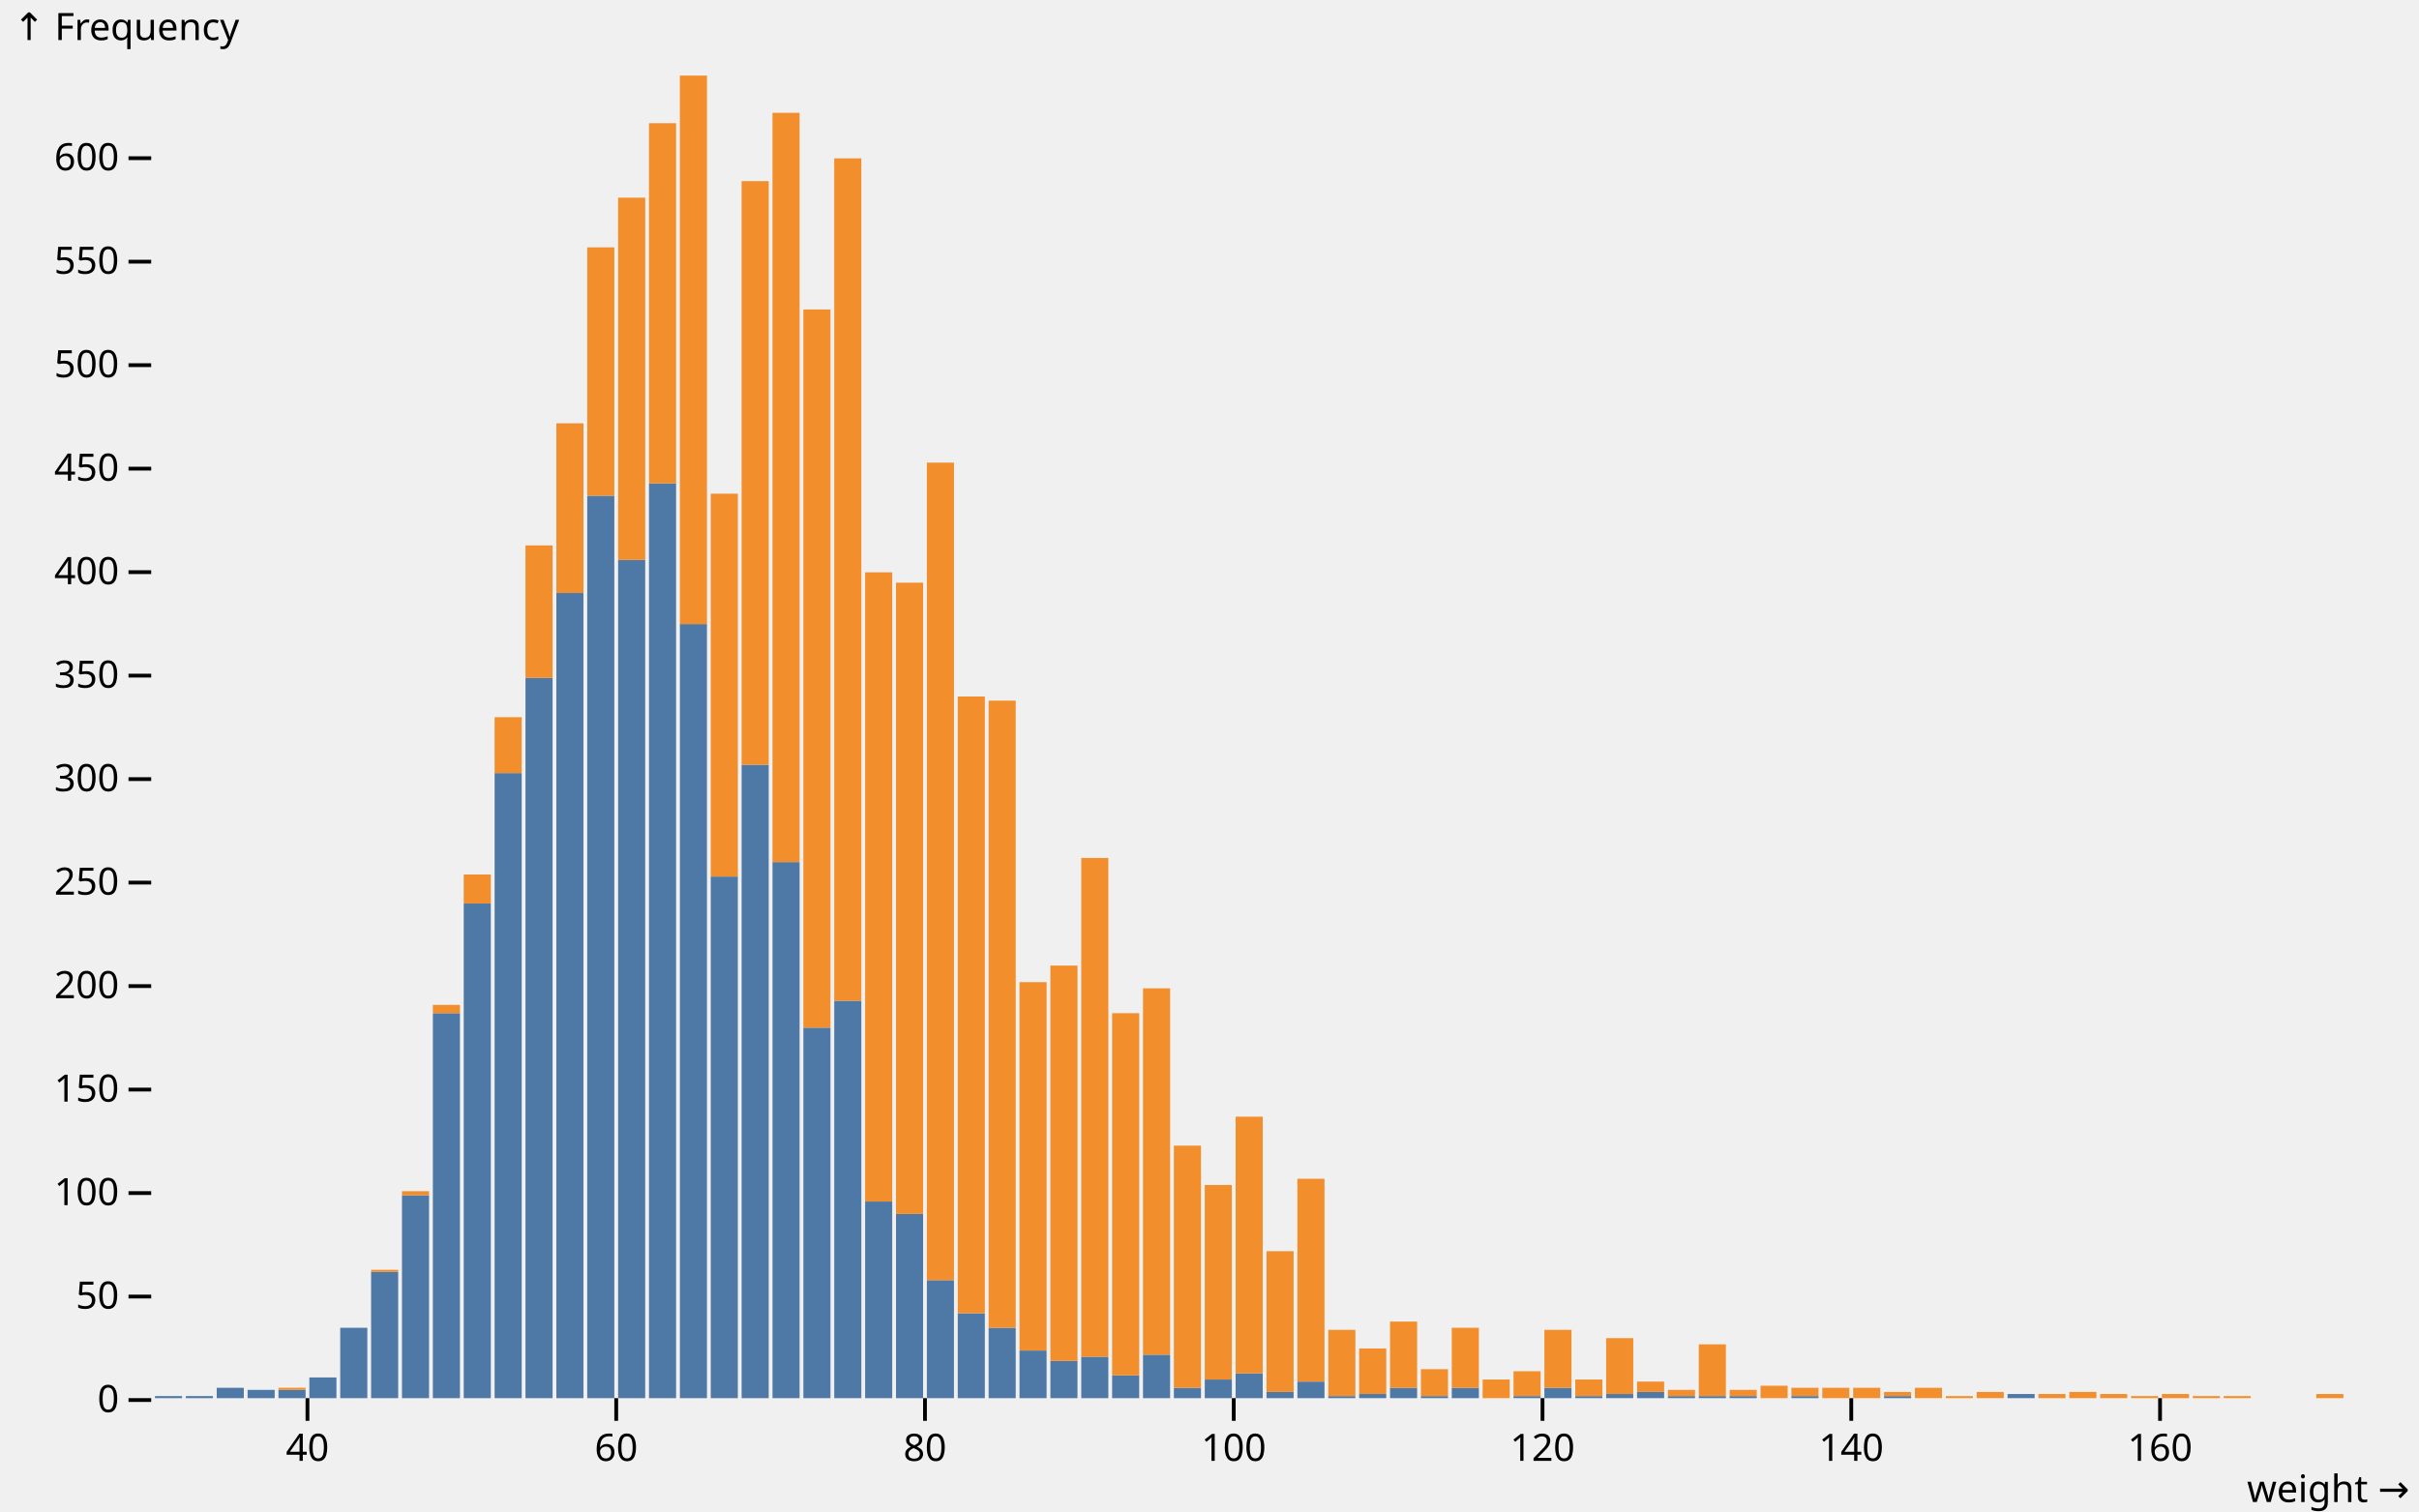
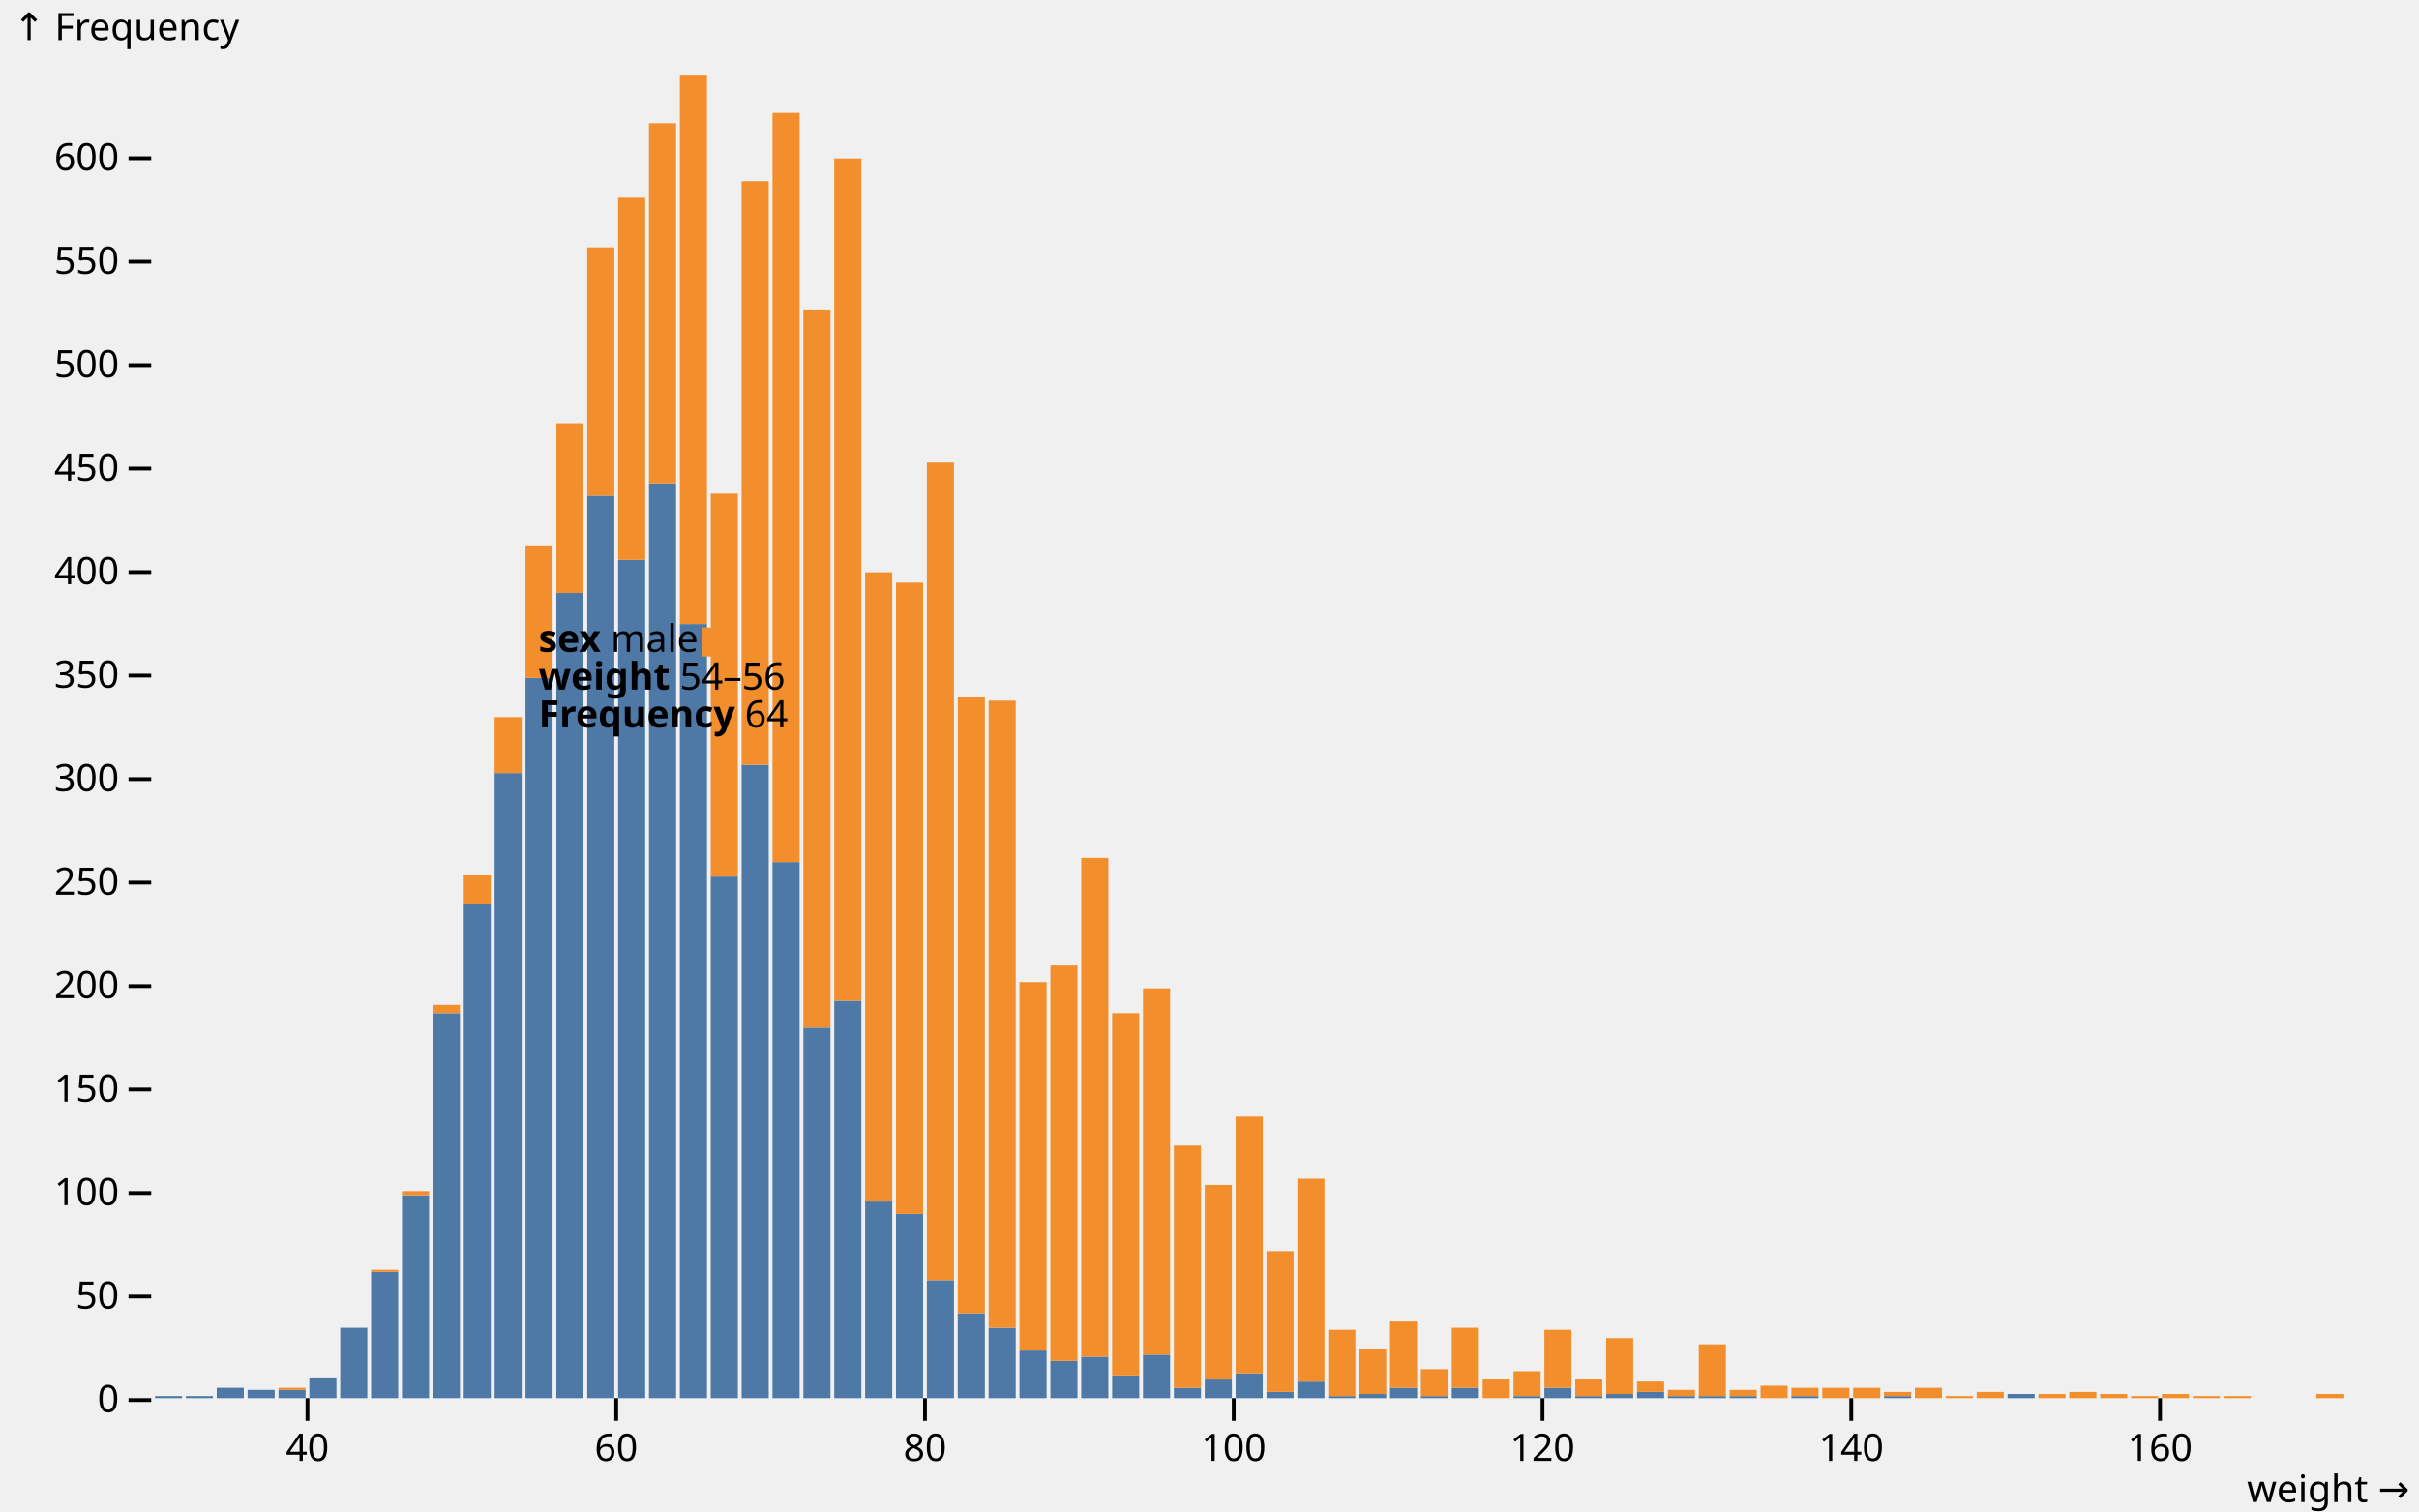
<svg xmlns="http://www.w3.org/2000/svg" class="plot" fill="currentColor" font-family="system-ui, sans-serif" font-size="10" text-anchor="middle" width="640" height="400" viewBox="0 0 640 400">
  <style>
    .plot {
      display: block;
      background: white;
      height: auto;
      height: intrinsic;
      max-width: 100%;
    }

    .plot text,
    .plot tspan {
      white-space: pre;
    }
  </style>
  <g aria-label="y-axis tick" fill="none" stroke="currentColor" transform="translate(0,0.5)">
    <path transform="translate(40,370)" d="M0,0L-6,0" />
    <path transform="translate(40,342.6135)" d="M0,0L-6,0" />
    <path transform="translate(40,315.2269)" d="M0,0L-6,0" />
    <path transform="translate(40,287.8404)" d="M0,0L-6,0" />
    <path transform="translate(40,260.4538)" d="M0,0L-6,0" />
    <path transform="translate(40,233.0673)" d="M0,0L-6,0" />
    <path transform="translate(40,205.6808)" d="M0,0L-6,0" />
    <path transform="translate(40,178.2942)" d="M0,0L-6,0" />
    <path transform="translate(40,150.9077)" d="M0,0L-6,0" />
    <path transform="translate(40,123.5211)" d="M0,0L-6,0" />
    <path transform="translate(40,96.13459)" d="M0,0L-6,0" />
    <path transform="translate(40,68.74804)" d="M0,0L-6,0" />
    <path transform="translate(40,41.3615)" d="M0,0L-6,0" />
  </g>
  <g aria-label="y-axis tick label" text-anchor="end" font-variant="tabular-nums" transform="translate(-8.5,0.5)">
    <text y="0.32em" transform="translate(40,370)">0</text>
    <text y="0.32em" transform="translate(40,342.6135)">50</text>
    <text y="0.32em" transform="translate(40,315.2269)">100</text>
    <text y="0.32em" transform="translate(40,287.8404)">150</text>
    <text y="0.32em" transform="translate(40,260.4538)">200</text>
    <text y="0.32em" transform="translate(40,233.0673)">250</text>
    <text y="0.32em" transform="translate(40,205.6808)">300</text>
    <text y="0.32em" transform="translate(40,178.2942)">350</text>
    <text y="0.32em" transform="translate(40,150.9077)">400</text>
    <text y="0.32em" transform="translate(40,123.5211)">450</text>
    <text y="0.32em" transform="translate(40,96.13459)">500</text>
    <text y="0.32em" transform="translate(40,68.74804)">550</text>
    <text y="0.32em" transform="translate(40,41.3615)">600</text>
  </g>
  <g aria-label="y-axis label" text-anchor="start" transform="translate(-36.5,-16.5)">
    <text y="0.71em" transform="translate(40,20)">↑ Frequency</text>
  </g>
  <g aria-label="x-axis tick" fill="none" stroke="currentColor" transform="translate(0.5,0)">
    <path transform="translate(80.84507,370)" d="M0,0L0,6" />
    <path transform="translate(162.5352,370)" d="M0,0L0,6" />
    <path transform="translate(244.2254,370)" d="M0,0L0,6" />
    <path transform="translate(325.9155,370)" d="M0,0L0,6" />
    <path transform="translate(407.6056,370)" d="M0,0L0,6" />
    <path transform="translate(489.2958,370)" d="M0,0L0,6" />
    <path transform="translate(570.9859,370)" d="M0,0L0,6" />
  </g>
  <g aria-label="x-axis tick label" font-variant="tabular-nums" transform="translate(0.5,9.5)">
    <text y="0.71em" transform="translate(80.84507,370)">40</text>
    <text y="0.71em" transform="translate(162.5352,370)">60</text>
    <text y="0.71em" transform="translate(244.2254,370)">80</text>
    <text y="0.71em" transform="translate(325.9155,370)">100</text>
    <text y="0.71em" transform="translate(407.6056,370)">120</text>
    <text y="0.71em" transform="translate(489.2958,370)">140</text>
    <text y="0.71em" transform="translate(570.9859,370)">160</text>
  </g>
  <g aria-label="x-axis label" text-anchor="end" transform="translate(17.5,27.5)">
    <text transform="translate(620,370)">weight →</text>
  </g>
  <g aria-label="rect">
    <rect x="41" y="369.452" width="7.169" height="0.548" fill="#4e79a7" />
    <rect x="49.169" y="369.452" width="7.169" height="0.548" fill="#4e79a7" />
    <rect x="57.338" y="367.261" width="7.169" height="2.739" fill="#4e79a7" />
    <rect x="65.507" y="367.809" width="7.169" height="2.191" fill="#4e79a7" />
    <rect x="73.676" y="367.809" width="7.169" height="2.191" fill="#4e79a7" />
    <rect x="81.845" y="364.523" width="7.169" height="5.477" fill="#4e79a7" />
    <rect x="90.014" y="351.377" width="7.169" height="18.623" fill="#4e79a7" />
    <rect x="98.183" y="336.588" width="7.169" height="33.412" fill="#4e79a7" />
    <rect x="106.352" y="316.322" width="7.169" height="53.678" fill="#4e79a7" />
    <rect x="114.521" y="268.122" width="7.169" height="101.878" fill="#4e79a7" />
    <rect x="122.69" y="239.092" width="7.169" height="130.908" fill="#4e79a7" />
    <rect x="130.859" y="204.585" width="7.169" height="165.415" fill="#4e79a7" />
    <rect x="139.028" y="179.39" width="7.169" height="190.61" fill="#4e79a7" />
    <rect x="147.197" y="156.933" width="7.169" height="213.067" fill="#4e79a7" />
    <rect x="155.366" y="131.189" width="7.169" height="238.811" fill="#4e79a7" />
    <rect x="163.535" y="148.169" width="7.169" height="221.831" fill="#4e79a7" />
    <rect x="171.704" y="127.903" width="7.169" height="242.097" fill="#4e79a7" />
    <rect x="179.873" y="165.149" width="7.169" height="204.851" fill="#4e79a7" />
    <rect x="188.042" y="231.972" width="7.169" height="138.028" fill="#4e79a7" />
    <rect x="196.211" y="202.394" width="7.169" height="167.606" fill="#4e79a7" />
    <rect x="204.38" y="228.138" width="7.169" height="141.862" fill="#4e79a7" />
    <rect x="212.549" y="271.956" width="7.169" height="98.044" fill="#4e79a7" />
    <rect x="220.718" y="264.836" width="7.169" height="105.164" fill="#4e79a7" />
    <rect x="228.887" y="317.966" width="7.169" height="52.034" fill="#4e79a7" />
    <rect x="237.056" y="321.252" width="7.169" height="48.748" fill="#4e79a7" />
    <rect x="245.225" y="338.779" width="7.169" height="31.221" fill="#4e79a7" />
    <rect x="253.394" y="347.543" width="7.169" height="22.457" fill="#4e79a7" />
    <rect x="261.563" y="351.377" width="7.169" height="18.623" fill="#4e79a7" />
    <rect x="269.732" y="357.402" width="7.169" height="12.598" fill="#4e79a7" />
    <rect x="277.901" y="360.141" width="7.169" height="9.859" fill="#4e79a7" />
    <rect x="286.07" y="359.045" width="7.169" height="10.955" fill="#4e79a7" />
    <rect x="294.239" y="363.975" width="7.169" height="6.025" fill="#4e79a7" />
    <rect x="302.408" y="358.498" width="7.169" height="11.502" fill="#4e79a7" />
    <rect x="310.577" y="367.261" width="7.169" height="2.739" fill="#4e79a7" />
    <rect x="318.746" y="365.07" width="7.169" height="4.93" fill="#4e79a7" />
    <rect x="326.915" y="363.427" width="7.169" height="6.573" fill="#4e79a7" />
    <rect x="335.085" y="368.357" width="7.169" height="1.643" fill="#4e79a7" />
    <rect x="343.254" y="365.618" width="7.169" height="4.382" fill="#4e79a7" />
    <rect x="351.423" y="369.452" width="7.169" height="0.548" fill="#4e79a7" />
    <rect x="359.592" y="368.905" width="7.169" height="1.095" fill="#4e79a7" />
    <rect x="367.761" y="367.261" width="7.169" height="2.739" fill="#4e79a7" />
    <rect x="375.93" y="369.452" width="7.169" height="0.548" fill="#4e79a7" />
    <rect x="384.099" y="367.261" width="7.169" height="2.739" fill="#4e79a7" />
    <rect x="400.437" y="369.452" width="7.169" height="0.548" fill="#4e79a7" />
    <rect x="408.606" y="367.261" width="7.169" height="2.739" fill="#4e79a7" />
    <rect x="416.775" y="369.452" width="7.169" height="0.548" fill="#4e79a7" />
    <rect x="424.944" y="368.905" width="7.169" height="1.095" fill="#4e79a7" />
    <rect x="433.113" y="368.357" width="7.169" height="1.643" fill="#4e79a7" />
    <rect x="441.282" y="369.452" width="7.169" height="0.548" fill="#4e79a7" />
    <rect x="449.451" y="369.452" width="7.169" height="0.548" fill="#4e79a7" />
    <rect x="457.62" y="369.452" width="7.169" height="0.548" fill="#4e79a7" />
    <rect x="473.958" y="369.452" width="7.169" height="0.548" fill="#4e79a7" />
    <rect x="498.465" y="369.452" width="7.169" height="0.548" fill="#4e79a7" />
    <rect x="531.141" y="368.905" width="7.169" height="1.095" fill="#4e79a7" />
    <rect x="73.676" y="367.261" width="7.169" height="0.548" fill="#f28e2c" />
    <rect x="98.183" y="336.041" width="7.169" height="0.548" fill="#f28e2c" />
    <rect x="106.352" y="315.227" width="7.169" height="1.095" fill="#f28e2c" />
    <rect x="114.521" y="265.931" width="7.169" height="2.191" fill="#f28e2c" />
    <rect x="122.69" y="231.424" width="7.169" height="7.668" fill="#f28e2c" />
    <rect x="130.859" y="189.797" width="7.169" height="14.789" fill="#f28e2c" />
    <rect x="139.028" y="144.335" width="7.169" height="35.055" fill="#f28e2c" />
    <rect x="147.197" y="112.019" width="7.169" height="44.914" fill="#f28e2c" />
    <rect x="155.366" y="65.462" width="7.169" height="65.728" fill="#f28e2c" />
    <rect x="163.535" y="52.316" width="7.169" height="95.853" fill="#f28e2c" />
    <rect x="171.704" y="32.598" width="7.169" height="95.305" fill="#f28e2c" />
    <rect x="179.873" y="20" width="7.169" height="145.149" fill="#f28e2c" />
    <rect x="188.042" y="130.642" width="7.169" height="101.33" fill="#f28e2c" />
    <rect x="196.211" y="47.934" width="7.169" height="154.46" fill="#f28e2c" />
    <rect x="204.38" y="29.859" width="7.169" height="198.279" fill="#f28e2c" />
    <rect x="212.549" y="81.894" width="7.169" height="190.063" fill="#f28e2c" />
    <rect x="220.718" y="41.909" width="7.169" height="222.926" fill="#f28e2c" />
    <rect x="228.887" y="151.455" width="7.169" height="166.51" fill="#f28e2c" />
    <rect x="237.056" y="154.194" width="7.169" height="167.058" fill="#f28e2c" />
    <rect x="245.225" y="122.426" width="7.169" height="216.354" fill="#f28e2c" />
    <rect x="253.394" y="184.319" width="7.169" height="163.224" fill="#f28e2c" />
    <rect x="261.563" y="185.415" width="7.169" height="165.962" fill="#f28e2c" />
    <rect x="269.732" y="259.906" width="7.169" height="97.496" fill="#f28e2c" />
    <rect x="277.901" y="255.524" width="7.169" height="104.617" fill="#f28e2c" />
    <rect x="286.07" y="227.042" width="7.169" height="132.003" fill="#f28e2c" />
    <rect x="294.239" y="268.122" width="7.169" height="95.853" fill="#f28e2c" />
    <rect x="302.408" y="261.549" width="7.169" height="96.948" fill="#f28e2c" />
    <rect x="310.577" y="303.177" width="7.169" height="64.085" fill="#f28e2c" />
    <rect x="318.746" y="313.584" width="7.169" height="51.487" fill="#f28e2c" />
    <rect x="326.915" y="295.509" width="7.169" height="67.919" fill="#f28e2c" />
    <rect x="335.085" y="331.111" width="7.169" height="37.246" fill="#f28e2c" />
    <rect x="343.254" y="311.941" width="7.169" height="53.678" fill="#f28e2c" />
    <rect x="351.423" y="351.925" width="7.169" height="17.527" fill="#f28e2c" />
    <rect x="359.592" y="356.854" width="7.169" height="12.05" fill="#f28e2c" />
    <rect x="367.761" y="349.734" width="7.169" height="17.527" fill="#f28e2c" />
    <rect x="375.93" y="362.332" width="7.169" height="7.121" fill="#f28e2c" />
    <rect x="384.099" y="351.377" width="7.169" height="15.884" fill="#f28e2c" />
    <rect x="392.268" y="365.07" width="7.169" height="4.93" fill="#f28e2c" />
    <rect x="400.437" y="362.879" width="7.169" height="6.573" fill="#f28e2c" />
    <rect x="408.606" y="351.925" width="7.169" height="15.336" fill="#f28e2c" />
    <rect x="416.775" y="365.07" width="7.169" height="4.382" fill="#f28e2c" />
    <rect x="424.944" y="354.116" width="7.169" height="14.789" fill="#f28e2c" />
    <rect x="433.113" y="365.618" width="7.169" height="2.739" fill="#f28e2c" />
    <rect x="441.282" y="367.809" width="7.169" height="1.643" fill="#f28e2c" />
    <rect x="449.451" y="355.759" width="7.169" height="13.693" fill="#f28e2c" />
    <rect x="457.62" y="367.809" width="7.169" height="1.643" fill="#f28e2c" />
    <rect x="465.789" y="366.714" width="7.169" height="3.286" fill="#f28e2c" />
    <rect x="473.958" y="367.261" width="7.169" height="2.191" fill="#f28e2c" />
    <rect x="482.127" y="367.261" width="7.169" height="2.739" fill="#f28e2c" />
    <rect x="490.296" y="367.261" width="7.169" height="2.739" fill="#f28e2c" />
    <rect x="498.465" y="368.357" width="7.169" height="1.095" fill="#f28e2c" />
    <rect x="506.634" y="367.261" width="7.169" height="2.739" fill="#f28e2c" />
    <rect x="514.803" y="369.452" width="7.169" height="0.548" fill="#f28e2c" />
    <rect x="522.972" y="368.357" width="7.169" height="1.643" fill="#f28e2c" />
    <rect x="539.31" y="368.905" width="7.169" height="1.095" fill="#f28e2c" />
    <rect x="547.479" y="368.357" width="7.169" height="1.643" fill="#f28e2c" />
    <rect x="555.648" y="368.905" width="7.169" height="1.095" fill="#f28e2c" />
    <rect x="563.817" y="369.452" width="7.169" height="0.548" fill="#f28e2c" />
    <rect x="571.986" y="368.905" width="7.169" height="1.095" fill="#f28e2c" />
    <rect x="580.155" y="369.452" width="7.169" height="0.548" fill="#f28e2c" />
    <rect x="588.324" y="369.452" width="7.169" height="0.548" fill="#f28e2c" />
    <rect x="612.831" y="368.905" width="7.169" height="1.095" fill="#f28e2c" />
  </g>
-   <g aria-label="tip" fill="white" stroke="currentColor" text-anchor="start" transform="translate(0.5,0.5)" />
+   <g aria-label="tip" fill="white" stroke="currentColor" text-anchor="start" transform="translate(0.5,0.5)">
+     <g transform="translate(142,162)">
+       <path filter="drop-shadow(0 3px 4px rgba(0,0,0,0.2))" />
+       <text fill="currentColor" fill-opacity="1" stroke="none">
+         <tspan x="0" dy="1em">​<tspan font-weight="bold">sex</tspan> male<tspan fill="#f28e2c" style="user-select: none;"> ■</tspan>
+         </tspan>
+         <tspan x="0" dy="1em">​<tspan font-weight="bold">weight</tspan> 54–56</tspan>
+         <tspan x="0" dy="1em">​<tspan font-weight="bold">Frequency</tspan> 64</tspan>
+       </text>
+     </g>
+   </g>
</svg>
